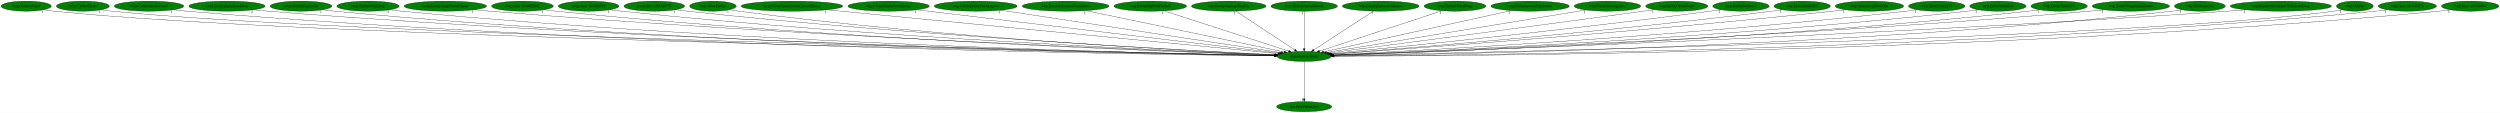
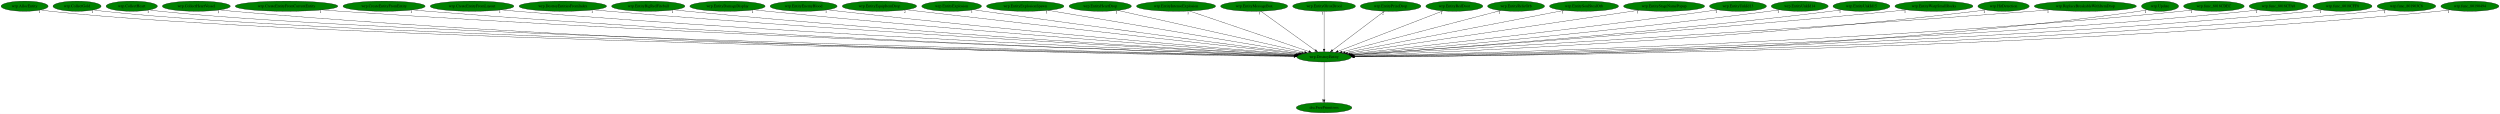
- <svg xmlns="http://www.w3.org/2000/svg" xmlns:xlink="http://www.w3.org/1999/xlink" width="8951pt" height="404pt" viewBox="0.00 0.00 8951.38 404.00">
+ <svg xmlns="http://www.w3.org/2000/svg" xmlns:xlink="http://www.w3.org/1999/xlink" width="8867pt" height="404pt" viewBox="0.00 0.00 8866.88 404.00">
  <g id="graph0" class="graph" transform="scale(1 1) rotate(0) translate(4 400)">
-     <polygon fill="white" stroke="transparent" points="-4,4 -4,-400 8947.38,-400 8947.38,4 -4,4" />
+     <polygon fill="white" stroke="transparent" points="-4,4 -4,-400 8862.88,-400 8862.88,4 -4,4" />
    <g id="node1" class="node">
-       <ellipse fill="green" stroke="black" cx="4665.69" cy="-198" rx="96.68" ry="18" />
-       <text text-anchor="middle" x="4665.69" y="-194.3" font-family="Times,serif" font-size="14.00">wrp.DestroyEntity</text>
+       <ellipse fill="green" stroke="black" cx="4692.19" cy="-198" rx="96.68" ry="18" />
+       <text text-anchor="middle" x="4692.19" y="-194.3" font-family="Times,serif" font-size="14.00">wrp.DestroyEntity</text>
    </g>
    <g id="node2" class="node">
      <g id="a_node2">
        <a xlink:href="dra.FreePrimitives.svg" xlink:title="dra.FreePrimitives">
-           <ellipse fill="green" stroke="black" cx="4665.69" cy="-18" rx="98.58" ry="18" />
-           <text text-anchor="middle" x="4665.69" y="-14.3" font-family="Times,serif" font-size="14.00">dra.FreePrimitives</text>
+           <ellipse fill="green" stroke="black" cx="4692.19" cy="-18" rx="98.58" ry="18" />
+           <text text-anchor="middle" x="4692.19" y="-14.3" font-family="Times,serif" font-size="14.00">dra.FreePrimitives</text>
        </a>
      </g>
    </g>
    <g id="edge1" class="edge">
-       <path fill="none" stroke="black" d="M4665.69,-179.93C4665.69,-148.97 4665.69,-83.3 4665.69,-46.13" />
-       <polygon fill="black" stroke="black" points="4669.19,-46.02 4665.69,-36.02 4662.19,-46.02 4669.19,-46.02" />
-       <text text-anchor="middle" x="4660.69" y="-39.82" font-family="Times,serif" font-size="14.00">1</text>
+       <path fill="none" stroke="black" d="M4692.19,-179.93C4692.19,-148.97 4692.19,-83.3 4692.19,-46.13" />
+       <polygon fill="black" stroke="black" points="4695.69,-46.02 4692.19,-36.02 4688.69,-46.02 4695.69,-46.02" />
+       <text text-anchor="middle" x="4687.19" y="-39.82" font-family="Times,serif" font-size="14.00">1</text>
    </g>
    <g id="node3" class="node">
      <g id="a_node3">
-         <a xlink:href="rwrp.CollectGold.svg" xlink:title="rwrp.CollectGold">
-           <ellipse fill="green" stroke="black" cx="89.69" cy="-378" rx="89.88" ry="18" />
-           <text text-anchor="middle" x="89.69" y="-374.3" font-family="Times,serif" font-size="14.00">rwrp.CollectGold</text>
+         <a xlink:href="wrp.AllocEntity.svg" xlink:title="wrp.AllocEntity">
+           <ellipse fill="green" stroke="black" cx="83.19" cy="-378" rx="83.39" ry="18" />
+           <text text-anchor="middle" x="83.19" y="-374.3" font-family="Times,serif" font-size="14.00">wrp.AllocEntity</text>
        </a>
      </g>
    </g>
    <g id="edge2" class="edge">
-       <path fill="none" stroke="black" d="M151.83,-365.02C164.01,-363.04 176.72,-361.24 188.69,-360 1076.05,-268.28 3968,-211.66 4559.45,-200.88" />
-       <polygon fill="black" stroke="black" points="4559.74,-204.38 4569.67,-200.7 4559.61,-197.38 4559.74,-204.38" />
-       <text text-anchor="middle" x="146.83" y="-353.82" font-family="Times,serif" font-size="14.00">1</text>
+       <path fill="none" stroke="black" d="M140.91,-364.99C152.23,-363.02 164.05,-361.22 175.19,-360 1070.36,-261.88 3991.31,-210.28 4585.95,-200.66" />
+       <polygon fill="black" stroke="black" points="4586.28,-204.16 4596.23,-200.5 4586.17,-197.16 4586.28,-204.16" />
+       <text text-anchor="middle" x="135.91" y="-353.79" font-family="Times,serif" font-size="14.00">1</text>
    </g>
    <g id="node4" class="node">
      <g id="a_node4">
-         <a xlink:href="rwrp.CollectHeart.svg" xlink:title="rwrp.CollectHeart">
-           <ellipse fill="green" stroke="black" cx="292.69" cy="-378" rx="94.78" ry="18" />
-           <text text-anchor="middle" x="292.69" y="-374.3" font-family="Times,serif" font-size="14.00">rwrp.CollectHeart</text>
+         <a xlink:href="wrp.CollectGold.svg" xlink:title="wrp.CollectGold">
+           <ellipse fill="green" stroke="black" cx="269.19" cy="-378" rx="85.29" ry="18" />
+           <text text-anchor="middle" x="269.19" y="-374.3" font-family="Times,serif" font-size="14.00">wrp.CollectGold</text>
        </a>
      </g>
    </g>
    <g id="edge3" class="edge">
-       <path fill="none" stroke="black" d="M358.55,-364.97C371.17,-363.02 384.31,-361.24 396.69,-360 1240.87,-275.42 3985.71,-213.43 4559.81,-201.2" />
-       <polygon fill="black" stroke="black" points="4560.22,-204.7 4570.15,-200.98 4560.07,-197.7 4560.22,-204.7" />
-       <text text-anchor="middle" x="353.55" y="-353.77" font-family="Times,serif" font-size="14.00">1</text>
+       <path fill="none" stroke="black" d="M328.18,-365.01C339.74,-363.04 351.82,-361.23 363.19,-360 1219.17,-267.15 4006.88,-211.6 4586.18,-200.9" />
+       <polygon fill="black" stroke="black" points="4586.25,-204.4 4596.19,-200.72 4586.13,-197.4 4586.25,-204.4" />
+       <text text-anchor="middle" x="323.18" y="-353.81" font-family="Times,serif" font-size="14.00">1</text>
    </g>
    <g id="node5" class="node">
      <g id="a_node5">
-         <a xlink:href="rwrp.CollectHeartVessel.svg" xlink:title="rwrp.CollectHeartVessel">
-           <ellipse fill="green" stroke="black" cx="529.69" cy="-378" rx="124.28" ry="18" />
-           <text text-anchor="middle" x="529.69" y="-374.3" font-family="Times,serif" font-size="14.00">rwrp.CollectHeartVessel</text>
+         <a xlink:href="wrp.CollectHeart.svg" xlink:title="wrp.CollectHeart">
+           <ellipse fill="green" stroke="black" cx="463.19" cy="-378" rx="90.98" ry="18" />
+           <text text-anchor="middle" x="463.19" y="-374.3" font-family="Times,serif" font-size="14.00">wrp.CollectHeart</text>
        </a>
      </g>
    </g>
    <g id="edge4" class="edge">
-       <path fill="none" stroke="black" d="M615.72,-364.98C631.64,-363.07 648.15,-361.3 663.69,-360 2207.54,-231.26 4095.32,-204.66 4559.08,-199.93" />
-       <polygon fill="black" stroke="black" points="4559.15,-203.42 4569.12,-199.82 4559.08,-196.43 4559.15,-203.42" />
-       <text text-anchor="middle" x="610.72" y="-353.78" font-family="Times,serif" font-size="14.00">1</text>
+       <path fill="none" stroke="black" d="M526.24,-365.01C538.46,-363.05 551.19,-361.25 563.19,-360 1377.86,-275.23 4024.36,-213.59 4586.59,-201.26" />
+       <polygon fill="black" stroke="black" points="4586.79,-204.76 4596.71,-201.04 4586.64,-197.76 4586.79,-204.76" />
+       <text text-anchor="middle" x="521.24" y="-353.81" font-family="Times,serif" font-size="14.00">1</text>
    </g>
    <g id="node6" class="node">
      <g id="a_node6">
-         <a xlink:href="rwrp.EntityEquipItemDrop.svg" xlink:title="rwrp.EntityEquipItemDrop">
-           <ellipse fill="green" stroke="black" cx="808.69" cy="-378" rx="136.48" ry="18" />
-           <text text-anchor="middle" x="808.69" y="-374.3" font-family="Times,serif" font-size="14.00">rwrp.EntityEquipItemDrop</text>
+         <a xlink:href="wrp.CollectHeartVessel.svg" xlink:title="wrp.CollectHeartVessel">
+           <ellipse fill="green" stroke="black" cx="692.19" cy="-378" rx="120.48" ry="18" />
+           <text text-anchor="middle" x="692.19" y="-374.3" font-family="Times,serif" font-size="14.00">wrp.CollectHeartVessel</text>
        </a>
      </g>
    </g>
    <g id="edge5" class="edge">
-       <path fill="none" stroke="black" d="M903.23,-364.98C920.34,-363.09 938.03,-361.33 954.69,-360 2379,-246.33 4117.7,-208.82 4559.65,-200.79" />
-       <polygon fill="black" stroke="black" points="4559.91,-204.28 4569.85,-200.6 4559.79,-197.28 4559.91,-204.28" />
-       <text text-anchor="middle" x="898.23" y="-353.78" font-family="Times,serif" font-size="14.00">2</text>
+       <path fill="none" stroke="black" d="M775.34,-364.93C790.57,-363.04 806.34,-361.29 821.19,-360 2310.08,-231.19 4130.36,-204.7 4585.32,-199.94" />
+       <polygon fill="black" stroke="black" points="4585.53,-203.44 4595.49,-199.84 4585.46,-196.44 4585.53,-203.44" />
+       <text text-anchor="middle" x="770.34" y="-353.73" font-family="Times,serif" font-size="14.00">1</text>
    </g>
    <g id="node7" class="node">
      <g id="a_node7">
-         <a xlink:href="rwrp.EntityExplosion.svg" xlink:title="rwrp.EntityExplosion">
-           <ellipse fill="green" stroke="black" cx="1073.69" cy="-378" rx="110.48" ry="18" />
-           <text text-anchor="middle" x="1073.69" y="-374.3" font-family="Times,serif" font-size="14.00">rwrp.EntityExplosion</text>
+         <a xlink:href="wrp.CreateEntityFromCurrentEntity.svg" xlink:title="wrp.CreateEntityFromCurrentEntity">
+           <ellipse fill="green" stroke="black" cx="1012.19" cy="-378" rx="181.97" ry="18" />
+           <text text-anchor="middle" x="1012.19" y="-374.3" font-family="Times,serif" font-size="14.00">wrp.CreateEntityFromCurrentEntity</text>
        </a>
      </g>
    </g>
    <g id="edge6" class="edge">
-       <path fill="none" stroke="black" d="M1150.06,-364.99C1164.21,-363.08 1178.88,-361.3 1192.69,-360 2516.75,-235.02 4134.34,-205.91 4559.35,-200.23" />
-       <polygon fill="black" stroke="black" points="4559.52,-203.73 4569.47,-200.09 4559.42,-196.73 4559.52,-203.73" />
-       <text text-anchor="middle" x="1145.06" y="-353.79" font-family="Times,serif" font-size="14.00">1</text>
+       <path fill="none" stroke="black" d="M1138.25,-365.01C1159.9,-363.17 1182.18,-361.42 1203.19,-360 2538.09,-269.84 4163.76,-215.49 4587.32,-202.2" />
+       <polygon fill="black" stroke="black" points="4587.52,-205.7 4597.4,-201.89 4587.3,-198.7 4587.52,-205.7" />
+       <text text-anchor="middle" x="1133.25" y="-353.81" font-family="Times,serif" font-size="14.00">1</text>
    </g>
    <g id="node8" class="node">
      <g id="a_node8">
-         <a xlink:href="rwrp.EntityPrizeDrop.svg" xlink:title="rwrp.EntityPrizeDrop">
-           <ellipse fill="green" stroke="black" cx="1313.69" cy="-378" rx="111.58" ry="18" />
-           <text text-anchor="middle" x="1313.69" y="-374.3" font-family="Times,serif" font-size="14.00">rwrp.EntityPrizeDrop</text>
+         <a xlink:href="wrp.CreateEntityFromEntity.svg" xlink:title="wrp.CreateEntityFromEntity">
+           <ellipse fill="green" stroke="black" cx="1358.19" cy="-378" rx="145.67" ry="18" />
+           <text text-anchor="middle" x="1358.19" y="-374.3" font-family="Times,serif" font-size="14.00">wrp.CreateEntityFromEntity</text>
        </a>
      </g>
    </g>
    <g id="edge7" class="edge">
-       <path fill="none" stroke="black" d="M1391.03,-364.99C1405.2,-363.09 1419.87,-361.32 1433.69,-360 2658.4,-242.99 4152.83,-208.35 4559.35,-200.79" />
-       <polygon fill="black" stroke="black" points="4559.68,-204.28 4569.62,-200.6 4559.56,-197.28 4559.68,-204.28" />
-       <text text-anchor="middle" x="1386.03" y="-353.79" font-family="Times,serif" font-size="14.00">2</text>
+       <path fill="none" stroke="black" d="M1459.41,-365.03C1477.31,-363.16 1495.79,-361.39 1513.19,-360 2719.15,-263.41 4187.39,-214.28 4587.36,-202.07" />
+       <polygon fill="black" stroke="black" points="4587.57,-205.57 4597.46,-201.77 4587.36,-198.57 4587.57,-205.57" />
+       <text text-anchor="middle" x="1454.41" y="-353.83" font-family="Times,serif" font-size="14.00">1</text>
    </g>
    <g id="node9" class="node">
      <g id="a_node9">
-         <a xlink:href="rwrp.EntityStageNamePopup.svg" xlink:title="rwrp.EntityStageNamePopup">
-           <ellipse fill="green" stroke="black" cx="1590.69" cy="-378" rx="147.57" ry="18" />
-           <text text-anchor="middle" x="1590.69" y="-374.3" font-family="Times,serif" font-size="14.00">rwrp.EntityStageNamePopup</text>
+         <a xlink:href="wrp.CreateEntityFromLayout.svg" xlink:title="wrp.CreateEntityFromLayout">
+           <ellipse fill="green" stroke="black" cx="1670.19" cy="-378" rx="148.37" ry="18" />
+           <text text-anchor="middle" x="1670.19" y="-374.3" font-family="Times,serif" font-size="14.00">wrp.CreateEntityFromLayout</text>
        </a>
      </g>
    </g>
    <g id="edge8" class="edge">
-       <path fill="none" stroke="black" d="M1693.65,-365.07C1711.65,-363.2 1730.2,-361.43 1747.69,-360 2847.02,-270.22 4183.52,-216.82 4561.62,-202.75" />
-       <polygon fill="black" stroke="black" points="4561.86,-206.25 4571.72,-202.38 4561.6,-199.25 4561.86,-206.25" />
-       <text text-anchor="middle" x="1688.65" y="-353.87" font-family="Times,serif" font-size="14.00">1</text>
+       <path fill="none" stroke="black" d="M1773.81,-365.09C1791.92,-363.22 1810.59,-361.44 1828.19,-360 2905.42,-271.83 4214.57,-217.44 4588.18,-202.93" />
+       <polygon fill="black" stroke="black" points="4588.58,-206.41 4598.43,-202.53 4588.31,-199.42 4588.58,-206.41" />
+       <text text-anchor="middle" x="1768.81" y="-353.89" font-family="Times,serif" font-size="14.00">1</text>
    </g>
    <g id="node10" class="node">
      <g id="a_node10">
-         <a xlink:href="rwrp.func_8018ED6C.svg" xlink:title="rwrp.func_8018ED6C">
-           <ellipse fill="green" stroke="black" cx="1866.69" cy="-378" rx="110.48" ry="18" />
-           <text text-anchor="middle" x="1866.69" y="-374.3" font-family="Times,serif" font-size="14.00">rwrp.func_8018ED6C</text>
+         <a xlink:href="wrp.DestroyEntitiesFromIndex.svg" xlink:title="wrp.DestroyEntitiesFromIndex">
+           <ellipse fill="green" stroke="black" cx="1992.19" cy="-378" rx="155.17" ry="18" />
+           <text text-anchor="middle" x="1992.19" y="-374.3" font-family="Times,serif" font-size="14.00">wrp.DestroyEntitiesFromIndex</text>
        </a>
      </g>
    </g>
    <g id="edge9" class="edge">
-       <path fill="none" stroke="black" d="M1943.72,-365.06C1957.66,-363.16 1972.09,-361.38 1985.69,-360 2985.3,-258.75 4201.6,-213.86 4560.99,-202.2" />
-       <polygon fill="black" stroke="black" points="4561.23,-205.7 4571.12,-201.88 4561.01,-198.7 4561.23,-205.7" />
-       <text text-anchor="middle" x="1938.72" y="-353.86" font-family="Times,serif" font-size="14.00">1</text>
+       <path fill="none" stroke="black" d="M2101.08,-365.1C2119.47,-363.26 2138.36,-361.49 2156.19,-360 3100.65,-281.1 4245.86,-221.24 4589.79,-204.03" />
+       <polygon fill="black" stroke="black" points="4590.16,-207.52 4599.98,-203.52 4589.82,-200.53 4590.16,-207.52" />
+       <text text-anchor="middle" x="2096.08" y="-353.9" font-family="Times,serif" font-size="14.00">1</text>
    </g>
    <g id="node11" class="node">
      <g id="a_node11">
-         <a xlink:href="rwrp.func_8018EF28.svg" xlink:title="rwrp.func_8018EF28">
-           <ellipse fill="green" stroke="black" cx="2103.69" cy="-378" rx="108.58" ry="18" />
-           <text text-anchor="middle" x="2103.69" y="-374.3" font-family="Times,serif" font-size="14.00">rwrp.func_8018EF28</text>
+         <a xlink:href="wrp.EntityBigRedFireball.svg" xlink:title="wrp.EntityBigRedFireball">
+           <ellipse fill="green" stroke="black" cx="2295.19" cy="-378" rx="129.98" ry="18" />
+           <text text-anchor="middle" x="2295.19" y="-374.3" font-family="Times,serif" font-size="14.00">wrp.EntityBigRedFireball</text>
        </a>
      </g>
    </g>
    <g id="edge10" class="edge">
-       <path fill="none" stroke="black" d="M2179.74,-365.07C2193.35,-363.18 2207.42,-361.4 2220.69,-360 3125.08,-264.67 4224,-216.28 4561.9,-202.91" />
-       <polygon fill="black" stroke="black" points="4562.06,-206.41 4571.91,-202.52 4561.78,-199.42 4562.06,-206.41" />
-       <text text-anchor="middle" x="2174.74" y="-353.87" font-family="Times,serif" font-size="14.00">1</text>
+       <path fill="none" stroke="black" d="M2386.71,-365.14C2402.53,-363.28 2418.83,-361.49 2434.19,-360 3264.99,-279.63 4271.4,-221.8 4590.23,-204.43" />
+       <polygon fill="black" stroke="black" points="4590.58,-207.92 4600.37,-203.88 4590.2,-200.93 4590.58,-207.92" />
+       <text text-anchor="middle" x="2381.71" y="-353.94" font-family="Times,serif" font-size="14.00">1</text>
    </g>
    <g id="node12" class="node">
      <g id="a_node12">
-         <a xlink:href="rwrp.func_8018EF78.svg" xlink:title="rwrp.func_8018EF78">
-           <ellipse fill="green" stroke="black" cx="2338.69" cy="-378" rx="108.58" ry="18" />
-           <text text-anchor="middle" x="2338.69" y="-374.3" font-family="Times,serif" font-size="14.00">rwrp.func_8018EF78</text>
+         <a xlink:href="wrp.EntityDamageDisplay.svg" xlink:title="wrp.EntityDamageDisplay">
+           <ellipse fill="green" stroke="black" cx="2576.19" cy="-378" rx="133.48" ry="18" />
+           <text text-anchor="middle" x="2576.19" y="-374.3" font-family="Times,serif" font-size="14.00">wrp.EntityDamageDisplay</text>
        </a>
      </g>
    </g>
    <g id="edge11" class="edge">
-       <path fill="none" stroke="black" d="M2415.08,-365.19C2428.91,-363.29 2443.21,-361.46 2456.69,-360 3266.23,-272.29 4248,-219.52 4563.12,-203.9" />
-       <polygon fill="black" stroke="black" points="4563.34,-207.4 4573.15,-203.41 4562.99,-200.41 4563.34,-207.4" />
-       <text text-anchor="middle" x="2410.08" y="-353.99" font-family="Times,serif" font-size="14.00">1</text>
+       <path fill="none" stroke="black" d="M2670.47,-365.21C2686.39,-363.36 2702.75,-361.55 2718.19,-360 3436.25,-287.76 4303.77,-225.75 4593.01,-205.76" />
+       <polygon fill="black" stroke="black" points="4593.32,-209.25 4603.06,-205.06 4592.84,-202.26 4593.32,-209.25" />
+       <text text-anchor="middle" x="2665.47" y="-354.01" font-family="Times,serif" font-size="14.00">1</text>
    </g>
    <g id="node13" class="node">
      <g id="a_node13">
-         <a xlink:href="wrp.AllocEntity.svg" xlink:title="wrp.AllocEntity">
-           <ellipse fill="green" stroke="black" cx="2548.69" cy="-378" rx="83.39" ry="18" />
-           <text text-anchor="middle" x="2548.69" y="-374.3" font-family="Times,serif" font-size="14.00">wrp.AllocEntity</text>
+         <a xlink:href="wrp.EntityEnemyBlood.svg" xlink:title="wrp.EntityEnemyBlood">
+           <ellipse fill="green" stroke="black" cx="2846.19" cy="-378" rx="118.88" ry="18" />
+           <text text-anchor="middle" x="2846.19" y="-374.3" font-family="Times,serif" font-size="14.00">wrp.EntityEnemyBlood</text>
        </a>
      </g>
    </g>
    <g id="edge12" class="edge">
-       <path fill="none" stroke="black" d="M2607.44,-365.21C2618.46,-363.26 2629.9,-361.42 2640.69,-360 3373.26,-263.46 4263.1,-217.1 4562.1,-203.45" />
-       <polygon fill="black" stroke="black" points="4562.66,-206.93 4572.49,-202.98 4562.34,-199.93 4562.66,-206.93" />
-       <text text-anchor="middle" x="2602.44" y="-354.01" font-family="Times,serif" font-size="14.00">1</text>
+       <path fill="none" stroke="black" d="M2930.82,-365.29C2945.28,-363.43 2960.16,-361.59 2974.19,-360 3589.95,-290.28 4332.35,-228.11 4594.66,-206.81" />
+       <polygon fill="black" stroke="black" points="4595.23,-210.28 4604.91,-205.98 4594.66,-203.3 4595.23,-210.28" />
+       <text text-anchor="middle" x="2925.82" y="-354.09" font-family="Times,serif" font-size="14.00">1</text>
    </g>
    <g id="node14" class="node">
      <g id="a_node14">
-         <a xlink:href="wrp.CreateEntityFromCurrentEntity.svg" xlink:title="wrp.CreateEntityFromCurrentEntity">
-           <ellipse fill="green" stroke="black" cx="2831.69" cy="-378" rx="181.97" ry="18" />
-           <text text-anchor="middle" x="2831.69" y="-374.3" font-family="Times,serif" font-size="14.00">wrp.CreateEntityFromCurrentEntity</text>
+         <a xlink:href="wrp.EntityEquipItemDrop.svg" xlink:title="wrp.EntityEquipItemDrop">
+           <ellipse fill="green" stroke="black" cx="3115.19" cy="-378" rx="131.88" ry="18" />
+           <text text-anchor="middle" x="3115.19" y="-374.3" font-family="Times,serif" font-size="14.00">wrp.EntityEquipItemDrop</text>
        </a>
      </g>
    </g>
    <g id="edge13" class="edge">
-       <path fill="none" stroke="black" d="M2956.67,-364.87C3302.57,-331.3 4267.09,-237.69 4572.03,-208.09" />
-       <polygon fill="black" stroke="black" points="4572.54,-211.56 4582.16,-207.11 4571.87,-204.59 4572.54,-211.56" />
-       <text text-anchor="middle" x="2951.67" y="-353.67" font-family="Times,serif" font-size="14.00">1</text>
+       <path fill="none" stroke="black" d="M3209.99,-365.46C3225.43,-363.61 3241.25,-361.74 3256.19,-360 3763.89,-300.93 4373.05,-233.91 4600.58,-209" />
+       <polygon fill="black" stroke="black" points="4601.24,-212.45 4610.8,-207.89 4600.48,-205.49 4601.24,-212.45" />
+       <text text-anchor="middle" x="3204.99" y="-354.26" font-family="Times,serif" font-size="14.00">2</text>
    </g>
    <g id="node15" class="node">
      <g id="a_node15">
-         <a xlink:href="wrp.CreateEntityFromEntity.svg" xlink:title="wrp.CreateEntityFromEntity">
-           <ellipse fill="green" stroke="black" cx="3177.69" cy="-378" rx="145.67" ry="18" />
-           <text text-anchor="middle" x="3177.69" y="-374.3" font-family="Times,serif" font-size="14.00">wrp.CreateEntityFromEntity</text>
+         <a xlink:href="wrp.EntityExplosion.svg" xlink:title="wrp.EntityExplosion">
+           <ellipse fill="green" stroke="black" cx="3371.19" cy="-378" rx="105.88" ry="18" />
+           <text text-anchor="middle" x="3371.19" y="-374.3" font-family="Times,serif" font-size="14.00">wrp.EntityExplosion</text>
        </a>
      </g>
    </g>
    <g id="edge14" class="edge">
-       <path fill="none" stroke="black" d="M3278.22,-364.97C3553.32,-332.07 4315.36,-240.91 4576.52,-209.67" />
-       <polygon fill="black" stroke="black" points="4577.2,-213.11 4586.72,-208.45 4576.37,-206.16 4577.2,-213.11" />
-       <text text-anchor="middle" x="3273.22" y="-353.77" font-family="Times,serif" font-size="14.00">1</text>
+       <path fill="none" stroke="black" d="M3447.88,-365.51C3460.67,-363.64 3473.8,-361.74 3486.19,-360 3904.84,-301.11 4406.03,-235.9 4604.8,-210.24" />
+       <polygon fill="black" stroke="black" points="4605.42,-213.69 4614.89,-208.94 4604.53,-206.75 4605.42,-213.69" />
+       <text text-anchor="middle" x="3442.88" y="-354.31" font-family="Times,serif" font-size="14.00">1</text>
    </g>
    <g id="node16" class="node">
      <g id="a_node16">
-         <a xlink:href="wrp.CreateEntityFromLayout.svg" xlink:title="wrp.CreateEntityFromLayout">
-           <ellipse fill="green" stroke="black" cx="3489.69" cy="-378" rx="148.37" ry="18" />
-           <text text-anchor="middle" x="3489.69" y="-374.3" font-family="Times,serif" font-size="14.00">wrp.CreateEntityFromLayout</text>
+         <a xlink:href="wrp.EntityExplosionSpawn.svg" xlink:title="wrp.EntityExplosionSpawn">
+           <ellipse fill="green" stroke="black" cx="3632.19" cy="-378" rx="137.28" ry="18" />
+           <text text-anchor="middle" x="3632.19" y="-374.3" font-family="Times,serif" font-size="14.00">wrp.EntityExplosionSpawn</text>
        </a>
      </g>
    </g>
    <g id="edge15" class="edge">
-       <path fill="none" stroke="black" d="M3578.57,-363.55C3799.13,-330.16 4369.19,-243.88 4583.03,-211.51" />
-       <polygon fill="black" stroke="black" points="4583.58,-214.97 4592.94,-210.01 4582.53,-208.05 4583.58,-214.97" />
-       <text text-anchor="middle" x="3573.57" y="-352.35" font-family="Times,serif" font-size="14.00">1</text>
+       <path fill="none" stroke="black" d="M3713.17,-363.4C3910.94,-330.19 4416.67,-245.27 4612.79,-212.33" />
+       <polygon fill="black" stroke="black" points="4613.46,-215.77 4622.74,-210.66 4612.3,-208.87 4613.46,-215.77" />
+       <text text-anchor="middle" x="3708.17" y="-352.2" font-family="Times,serif" font-size="14.00">1</text>
    </g>
    <g id="node17" class="node">
      <g id="a_node17">
-         <a xlink:href="wrp.DestroyEntitiesFromIndex.svg" xlink:title="wrp.DestroyEntitiesFromIndex">
-           <ellipse fill="green" stroke="black" cx="3811.69" cy="-378" rx="155.17" ry="18" />
-           <text text-anchor="middle" x="3811.69" y="-374.3" font-family="Times,serif" font-size="14.00">wrp.DestroyEntitiesFromIndex</text>
+         <a xlink:href="wrp.EntityHeartDrop.svg" xlink:title="wrp.EntityHeartDrop">
+           <ellipse fill="green" stroke="black" cx="3898.19" cy="-378" rx="110.48" ry="18" />
+           <text text-anchor="middle" x="3898.19" y="-374.3" font-family="Times,serif" font-size="14.00">wrp.EntityHeartDrop</text>
        </a>
      </g>
    </g>
    <g id="edge16" class="edge">
-       <path fill="none" stroke="black" d="M3883.77,-361.98C4044.96,-328.38 4433.05,-247.49 4593.94,-213.96" />
-       <polygon fill="black" stroke="black" points="4594.67,-217.38 4603.74,-211.91 4593.24,-210.53 4594.67,-217.38" />
-       <text text-anchor="middle" x="3878.77" y="-350.78" font-family="Times,serif" font-size="14.00">1</text>
+       <path fill="none" stroke="black" d="M3960.5,-363.03C4106.48,-330.31 4469.84,-248.85 4622.69,-214.58" />
+       <polygon fill="black" stroke="black" points="4623.9,-217.9 4632.89,-212.29 4622.37,-211.07 4623.9,-217.9" />
+       <text text-anchor="middle" x="3955.5" y="-351.83" font-family="Times,serif" font-size="14.00">1</text>
    </g>
    <g id="node18" class="node">
      <g id="a_node18">
-         <a xlink:href="wrp.EntityBigRedFireball.svg" xlink:title="wrp.EntityBigRedFireball">
-           <ellipse fill="green" stroke="black" cx="4114.69" cy="-378" rx="129.98" ry="18" />
-           <text text-anchor="middle" x="4114.69" y="-374.3" font-family="Times,serif" font-size="14.00">wrp.EntityBigRedFireball</text>
+         <a xlink:href="wrp.EntityIntenseExplosion.svg" xlink:title="wrp.EntityIntenseExplosion">
+           <ellipse fill="green" stroke="black" cx="4167.19" cy="-378" rx="140.28" ry="18" />
+           <text text-anchor="middle" x="4167.19" y="-374.3" font-family="Times,serif" font-size="14.00">wrp.EntityIntenseExplosion</text>
        </a>
      </g>
    </g>
    <g id="edge17" class="edge">
-       <path fill="none" stroke="black" d="M4163.59,-361.2C4265.88,-328.16 4501.89,-251.92 4609.9,-217.02" />
-       <polygon fill="black" stroke="black" points="4611.19,-220.28 4619.63,-213.88 4609.04,-213.62 4611.19,-220.28" />
-       <text text-anchor="middle" x="4158.59" y="-350" font-family="Times,serif" font-size="14.00">1</text>
+       <path fill="none" stroke="black" d="M4214.71,-360.89C4312.4,-327.77 4535.22,-252.22 4638.19,-217.31" />
+       <polygon fill="black" stroke="black" points="4639.42,-220.59 4647.77,-214.06 4637.18,-213.96 4639.42,-220.59" />
+       <text text-anchor="middle" x="4209.71" y="-349.69" font-family="Times,serif" font-size="14.00">1</text>
    </g>
    <g id="node19" class="node">
      <g id="a_node19">
-         <a xlink:href="wrp.EntityDamageDisplay.svg" xlink:title="wrp.EntityDamageDisplay">
-           <ellipse fill="green" stroke="black" cx="4395.69" cy="-378" rx="133.48" ry="18" />
-           <text text-anchor="middle" x="4395.69" y="-374.3" font-family="Times,serif" font-size="14.00">wrp.EntityDamageDisplay</text>
+         <a xlink:href="wrp.EntityMessageBox.svg" xlink:title="wrp.EntityMessageBox">
+           <ellipse fill="green" stroke="black" cx="4444.19" cy="-378" rx="118.88" ry="18" />
+           <text text-anchor="middle" x="4444.19" y="-374.3" font-family="Times,serif" font-size="14.00">wrp.EntityMessageBox</text>
        </a>
      </g>
    </g>
    <g id="edge18" class="edge">
-       <path fill="none" stroke="black" d="M4421.09,-360.25C4469.96,-328.04 4577.08,-257.42 4631.9,-221.27" />
-       <polygon fill="black" stroke="black" points="4634.13,-224 4640.56,-215.57 4630.28,-218.15 4634.13,-224" />
-       <text text-anchor="middle" x="4416.09" y="-349.05" font-family="Times,serif" font-size="14.00">1</text>
+       <path fill="none" stroke="black" d="M4467.52,-360.25C4512.32,-328.1 4610.4,-257.71 4660.85,-221.5" />
+       <polygon fill="black" stroke="black" points="4663.02,-224.25 4669.1,-215.57 4658.94,-218.56 4663.02,-224.25" />
+       <text text-anchor="middle" x="4462.52" y="-349.05" font-family="Times,serif" font-size="14.00">1</text>
    </g>
    <g id="node20" class="node">
      <g id="a_node20">
-         <a xlink:href="wrp.EntityEnemyBlood.svg" xlink:title="wrp.EntityEnemyBlood">
-           <ellipse fill="green" stroke="black" cx="4665.69" cy="-378" rx="118.88" ry="18" />
-           <text text-anchor="middle" x="4665.69" y="-374.3" font-family="Times,serif" font-size="14.00">wrp.EntityEnemyBlood</text>
+         <a xlink:href="wrp.EntityOlroxDrool.svg" xlink:title="wrp.EntityOlroxDrool">
+           <ellipse fill="green" stroke="black" cx="4692.19" cy="-378" rx="111.28" ry="18" />
+           <text text-anchor="middle" x="4692.19" y="-374.3" font-family="Times,serif" font-size="14.00">wrp.EntityOlroxDrool</text>
        </a>
      </g>
    </g>
    <g id="edge19" class="edge">
-       <path fill="none" stroke="black" d="M4665.69,-359.93C4665.69,-328.97 4665.69,-263.3 4665.69,-226.13" />
-       <polygon fill="black" stroke="black" points="4669.19,-226.02 4665.69,-216.02 4662.19,-226.02 4669.19,-226.02" />
-       <text text-anchor="middle" x="4660.69" y="-348.73" font-family="Times,serif" font-size="14.00">1</text>
+       <path fill="none" stroke="black" d="M4692.19,-359.93C4692.19,-328.97 4692.19,-263.3 4692.19,-226.13" />
+       <polygon fill="black" stroke="black" points="4695.69,-226.02 4692.19,-216.02 4688.69,-226.02 4695.69,-226.02" />
+       <text text-anchor="middle" x="4687.19" y="-348.73" font-family="Times,serif" font-size="14.00">1</text>
    </g>
    <g id="node21" class="node">
      <g id="a_node21">
-         <a xlink:href="wrp.EntityExplosionSpawn.svg" xlink:title="wrp.EntityExplosionSpawn">
-           <ellipse fill="green" stroke="black" cx="4939.69" cy="-378" rx="137.28" ry="18" />
-           <text text-anchor="middle" x="4939.69" y="-374.3" font-family="Times,serif" font-size="14.00">wrp.EntityExplosionSpawn</text>
+         <a xlink:href="wrp.EntityPrizeDrop.svg" xlink:title="wrp.EntityPrizeDrop">
+           <ellipse fill="green" stroke="black" cx="4928.19" cy="-378" rx="107.48" ry="18" />
+           <text text-anchor="middle" x="4928.19" y="-374.3" font-family="Times,serif" font-size="14.00">wrp.EntityPrizeDrop</text>
        </a>
      </g>
    </g>
    <g id="edge20" class="edge">
-       <path fill="none" stroke="black" d="M4913.91,-360.25C4864.22,-327.97 4755.17,-257.13 4699.64,-221.05" />
-       <polygon fill="black" stroke="black" points="4701.49,-218.08 4691.2,-215.57 4697.68,-223.95 4701.49,-218.08" />
-       <text text-anchor="middle" x="4908.91" y="-349.05" font-family="Times,serif" font-size="14.00">1</text>
+       <path fill="none" stroke="black" d="M4905.99,-360.25C4863.45,-328.17 4770.42,-258 4722.32,-221.72" />
+       <polygon fill="black" stroke="black" points="4724.26,-218.8 4714.16,-215.57 4720.04,-224.39 4724.26,-218.8" />
+       <text text-anchor="middle" x="4900.99" y="-349.05" font-family="Times,serif" font-size="14.00">2</text>
    </g>
    <g id="node22" class="node">
      <g id="a_node22">
-         <a xlink:href="wrp.EntityHeartDrop.svg" xlink:title="wrp.EntityHeartDrop">
-           <ellipse fill="green" stroke="black" cx="5205.69" cy="-378" rx="110.48" ry="18" />
-           <text text-anchor="middle" x="5205.69" y="-374.3" font-family="Times,serif" font-size="14.00">wrp.EntityHeartDrop</text>
+         <a xlink:href="wrp.EntityRedDoor.svg" xlink:title="wrp.EntityRedDoor">
+           <ellipse fill="green" stroke="black" cx="5154.19" cy="-378" rx="100.98" ry="18" />
+           <text text-anchor="middle" x="5154.19" y="-374.3" font-family="Times,serif" font-size="14.00">wrp.EntityRedDoor</text>
        </a>
      </g>
    </g>
    <g id="edge21" class="edge">
-       <path fill="none" stroke="black" d="M5159.18,-361.67C5059.83,-328.92 4827.25,-252.26 4720.73,-217.14" />
-       <polygon fill="black" stroke="black" points="4721.73,-213.79 4711.13,-213.98 4719.53,-220.43 4721.73,-213.79" />
-       <text text-anchor="middle" x="5154.18" y="-350.47" font-family="Times,serif" font-size="14.00">1</text>
+       <path fill="none" stroke="black" d="M5113.6,-361.36C5028.85,-328.71 4833.39,-253.4 4741.55,-218.02" />
+       <polygon fill="black" stroke="black" points="4742.79,-214.74 4732.2,-214.41 4740.27,-221.28 4742.79,-214.74" />
+       <text text-anchor="middle" x="5108.6" y="-350.16" font-family="Times,serif" font-size="14.00">1</text>
    </g>
    <g id="node23" class="node">
      <g id="a_node23">
-         <a xlink:href="wrp.EntityIntenseExplosion.svg" xlink:title="wrp.EntityIntenseExplosion">
-           <ellipse fill="green" stroke="black" cx="5474.69" cy="-378" rx="140.28" ry="18" />
-           <text text-anchor="middle" x="5474.69" y="-374.3" font-family="Times,serif" font-size="14.00">wrp.EntityIntenseExplosion</text>
+         <a xlink:href="wrp.EntityRelicOrb.svg" xlink:title="wrp.EntityRelicOrb">
+           <ellipse fill="green" stroke="black" cx="5373.19" cy="-378" rx="100.98" ry="18" />
+           <text text-anchor="middle" x="5373.19" y="-374.3" font-family="Times,serif" font-size="14.00">wrp.EntityRelicOrb</text>
        </a>
      </g>
    </g>
    <g id="edge22" class="edge">
-       <path fill="none" stroke="black" d="M5407.11,-362.13C5255.4,-328.75 4889.08,-248.15 4735.4,-214.34" />
-       <polygon fill="black" stroke="black" points="4736.11,-210.91 4725.59,-212.18 4734.6,-217.75 4736.11,-210.91" />
-       <text text-anchor="middle" x="5402.11" y="-350.93" font-family="Times,serif" font-size="14.00">1</text>
+       <path fill="none" stroke="black" d="M5318.9,-362.81C5194.52,-330.3 4889.44,-250.56 4756.2,-215.73" />
+       <polygon fill="black" stroke="black" points="4756.7,-212.24 4746.14,-213.1 4754.93,-219.02 4756.7,-212.24" />
+       <text text-anchor="middle" x="5313.9" y="-351.61" font-family="Times,serif" font-size="14.00">1</text>
    </g>
    <g id="node24" class="node">
      <g id="a_node24">
-         <a xlink:href="wrp.EntityMessageBox.svg" xlink:title="wrp.EntityMessageBox">
-           <ellipse fill="green" stroke="black" cx="5751.69" cy="-378" rx="118.88" ry="18" />
-           <text text-anchor="middle" x="5751.69" y="-374.3" font-family="Times,serif" font-size="14.00">wrp.EntityMessageBox</text>
+         <a xlink:href="wrp.EntitySoulStealOrb.svg" xlink:title="wrp.EntitySoulStealOrb">
+           <ellipse fill="green" stroke="black" cx="5614.19" cy="-378" rx="122.38" ry="18" />
+           <text text-anchor="middle" x="5614.19" y="-374.3" font-family="Times,serif" font-size="14.00">wrp.EntitySoulStealOrb</text>
        </a>
      </g>
    </g>
    <g id="edge23" class="edge">
-       <path fill="none" stroke="black" d="M5674.03,-364.27C5474.83,-331.62 4947.3,-245.16 4745.63,-212.1" />
-       <polygon fill="black" stroke="black" points="4746.13,-208.64 4735.7,-210.47 4745,-215.55 4746.13,-208.64" />
-       <text text-anchor="middle" x="5669.03" y="-353.07" font-family="Times,serif" font-size="14.00">1</text>
+       <path fill="none" stroke="black" d="M5543.38,-363.33C5372.85,-330.41 4940.69,-246.97 4766.58,-213.36" />
+       <polygon fill="black" stroke="black" points="4767.22,-209.92 4756.73,-211.46 4765.89,-216.79 4767.22,-209.92" />
+       <text text-anchor="middle" x="5538.38" y="-352.13" font-family="Times,serif" font-size="14.00">1</text>
    </g>
    <g id="node25" class="node">
      <g id="a_node25">
-         <a xlink:href="wrp.EntityOlroxDrool.svg" xlink:title="wrp.EntityOlroxDrool">
-           <ellipse fill="green" stroke="black" cx="5999.69" cy="-378" rx="111.28" ry="18" />
-           <text text-anchor="middle" x="5999.69" y="-374.3" font-family="Times,serif" font-size="14.00">wrp.EntityOlroxDrool</text>
+         <a xlink:href="wrp.EntityStageNamePopup.svg" xlink:title="wrp.EntityStageNamePopup">
+           <ellipse fill="green" stroke="black" cx="5898.19" cy="-378" rx="143.77" ry="18" />
+           <text text-anchor="middle" x="5898.19" y="-374.3" font-family="Times,serif" font-size="14.00">wrp.EntityStageNamePopup</text>
        </a>
      </g>
    </g>
    <g id="edge24" class="edge">
-       <path fill="none" stroke="black" d="M5919.34,-365.52C5906.1,-363.65 5892.51,-361.76 5879.69,-360 5457.59,-302.11 4952.45,-236.2 4752.91,-210.3" />
-       <polygon fill="black" stroke="black" points="4753.14,-206.8 4742.78,-208.98 4752.24,-213.74 4753.14,-206.8" />
-       <text text-anchor="middle" x="5914.34" y="-354.32" font-family="Times,serif" font-size="14.00">1</text>
+       <path fill="none" stroke="black" d="M5809.02,-363.84C5583.86,-330.61 4994.76,-243.66 4775.76,-211.33" />
+       <polygon fill="black" stroke="black" points="4776.02,-207.84 4765.62,-209.84 4775,-214.76 4776.02,-207.84" />
+       <text text-anchor="middle" x="5804.02" y="-352.64" font-family="Times,serif" font-size="14.00">1</text>
    </g>
    <g id="node26" class="node">
      <g id="a_node26">
-         <a xlink:href="wrp.EntityRedDoor.svg" xlink:title="wrp.EntityRedDoor">
-           <ellipse fill="green" stroke="black" cx="6229.69" cy="-378" rx="100.98" ry="18" />
-           <text text-anchor="middle" x="6229.69" y="-374.3" font-family="Times,serif" font-size="14.00">wrp.EntityRedDoor</text>
+         <a xlink:href="wrp.EntityUnkId13.svg" xlink:title="wrp.EntityUnkId13">
+           <ellipse fill="green" stroke="black" cx="6160.19" cy="-378" rx="100.98" ry="18" />
+           <text text-anchor="middle" x="6160.19" y="-374.3" font-family="Times,serif" font-size="14.00">wrp.EntityUnkId13</text>
        </a>
      </g>
    </g>
    <g id="edge25" class="edge">
-       <path fill="none" stroke="black" d="M6157.57,-365.4C6144.96,-363.5 6131.95,-361.63 6119.69,-360 5607.71,-292.12 4991.66,-230.49 4759.92,-208.02" />
-       <polygon fill="black" stroke="black" points="4760.14,-204.52 4749.85,-207.04 4759.46,-211.49 4760.14,-204.52" />
-       <text text-anchor="middle" x="6152.57" y="-354.2" font-family="Times,serif" font-size="14.00">1</text>
+       <path fill="none" stroke="black" d="M6088.13,-365.38C6075.82,-363.5 6063.15,-361.64 6051.19,-360 5575.62,-294.77 5004.22,-232.22 4784.48,-208.75" />
+       <polygon fill="black" stroke="black" points="4784.6,-205.24 4774.28,-207.66 4783.85,-212.2 4784.6,-205.24" />
+       <text text-anchor="middle" x="6083.13" y="-354.18" font-family="Times,serif" font-size="14.00">1</text>
    </g>
    <g id="node27" class="node">
      <g id="a_node27">
-         <a xlink:href="wrp.EntityRelicOrb.svg" xlink:title="wrp.EntityRelicOrb">
-           <ellipse fill="green" stroke="black" cx="6448.69" cy="-378" rx="100.98" ry="18" />
-           <text text-anchor="middle" x="6448.69" y="-374.3" font-family="Times,serif" font-size="14.00">wrp.EntityRelicOrb</text>
+         <a xlink:href="wrp.EntityUnkId14.svg" xlink:title="wrp.EntityUnkId14">
+           <ellipse fill="green" stroke="black" cx="6379.19" cy="-378" rx="100.98" ry="18" />
+           <text text-anchor="middle" x="6379.19" y="-374.3" font-family="Times,serif" font-size="14.00">wrp.EntityUnkId14</text>
        </a>
      </g>
    </g>
    <g id="edge26" class="edge">
-       <path fill="none" stroke="black" d="M6377.25,-365.24C6364.75,-363.36 6351.85,-361.53 6339.69,-360 5742.61,-284.79 5021.79,-226.32 4763.57,-206.39" />
-       <polygon fill="black" stroke="black" points="4763.71,-202.89 4753.47,-205.61 4763.18,-209.87 4763.71,-202.89" />
-       <text text-anchor="middle" x="6372.25" y="-354.04" font-family="Times,serif" font-size="14.00">1</text>
+       <path fill="none" stroke="black" d="M6307.74,-365.3C6295.24,-363.41 6282.35,-361.57 6270.19,-360 5710.54,-287.86 5035.81,-228.06 4788.79,-207.06" />
+       <polygon fill="black" stroke="black" points="4789.02,-203.57 4778.76,-206.21 4788.43,-210.54 4789.02,-203.57" />
+       <text text-anchor="middle" x="6302.74" y="-354.1" font-family="Times,serif" font-size="14.00">1</text>
    </g>
    <g id="node28" class="node">
      <g id="a_node28">
-         <a xlink:href="wrp.EntitySoulStealOrb.svg" xlink:title="wrp.EntitySoulStealOrb">
-           <ellipse fill="green" stroke="black" cx="6689.69" cy="-378" rx="122.38" ry="18" />
-           <text text-anchor="middle" x="6689.69" y="-374.3" font-family="Times,serif" font-size="14.00">wrp.EntitySoulStealOrb</text>
+         <a xlink:href="wrp.EntityUnkId15.svg" xlink:title="wrp.EntityUnkId15">
+           <ellipse fill="green" stroke="black" cx="6598.19" cy="-378" rx="100.98" ry="18" />
+           <text text-anchor="middle" x="6598.19" y="-374.3" font-family="Times,serif" font-size="14.00">wrp.EntityUnkId15</text>
        </a>
      </g>
    </g>
    <g id="edge27" class="edge">
-       <path fill="none" stroke="black" d="M6603.08,-365.21C6588.29,-363.36 6573.06,-361.54 6558.69,-360 5873.95,-286.49 5046.92,-225.79 4765.2,-205.91" />
-       <polygon fill="black" stroke="black" points="4765.23,-202.4 4755.01,-205.19 4764.74,-209.38 4765.23,-202.4" />
-       <text text-anchor="middle" x="6598.08" y="-354.01" font-family="Times,serif" font-size="14.00">1</text>
+       <path fill="none" stroke="black" d="M6527.05,-365.22C6514.46,-363.33 6501.45,-361.5 6489.19,-360 5844.21,-280.9 5064.47,-224.27 4791.95,-205.64" />
+       <polygon fill="black" stroke="black" points="4791.91,-202.13 4781.69,-204.94 4791.43,-209.11 4791.91,-202.13" />
+       <text text-anchor="middle" x="6522.05" y="-354.02" font-family="Times,serif" font-size="14.00">1</text>
    </g>
    <g id="node29" class="node">
      <g id="a_node29">
-         <a xlink:href="wrp.EntityUnkId13.svg" xlink:title="wrp.EntityUnkId13">
-           <ellipse fill="green" stroke="black" cx="6930.69" cy="-378" rx="100.98" ry="18" />
-           <text text-anchor="middle" x="6930.69" y="-374.3" font-family="Times,serif" font-size="14.00">wrp.EntityUnkId13</text>
+         <a xlink:href="wrp.EntityWarpSmallRocks.svg" xlink:title="wrp.EntityWarpSmallRocks">
+           <ellipse fill="green" stroke="black" cx="6855.19" cy="-378" rx="138.38" ry="18" />
+           <text text-anchor="middle" x="6855.19" y="-374.3" font-family="Times,serif" font-size="14.00">wrp.EntityWarpSmallRocks</text>
        </a>
      </g>
    </g>
    <g id="edge28" class="edge">
-       <path fill="none" stroke="black" d="M6859.8,-365.2C6846.81,-363.28 6833.36,-361.45 6820.69,-360 6033.83,-269.95 5079.3,-218.93 4768.69,-203.81" />
-       <polygon fill="black" stroke="black" points="4768.51,-200.3 4758.35,-203.31 4768.17,-207.29 4768.51,-200.3" />
-       <text text-anchor="middle" x="6854.8" y="-354" font-family="Times,serif" font-size="14.00">1</text>
+       <path fill="none" stroke="black" d="M6757.59,-365.22C6741.11,-363.37 6724.17,-361.56 6708.19,-360 5973.45,-288.2 5085.71,-225.74 4791.91,-205.71" />
+       <polygon fill="black" stroke="black" points="4791.93,-202.2 4781.71,-205.01 4791.45,-209.18 4791.93,-202.2" />
+       <text text-anchor="middle" x="6752.59" y="-354.02" font-family="Times,serif" font-size="14.00">1</text>
    </g>
    <g id="node30" class="node">
      <g id="a_node30">
-         <a xlink:href="wrp.EntityUnkId14.svg" xlink:title="wrp.EntityUnkId14">
-           <ellipse fill="green" stroke="black" cx="7149.69" cy="-378" rx="100.98" ry="18" />
-           <text text-anchor="middle" x="7149.69" y="-374.3" font-family="Times,serif" font-size="14.00">wrp.EntityUnkId14</text>
+         <a xlink:href="wrp.HitDetection.svg" xlink:title="wrp.HitDetection">
+           <ellipse fill="green" stroke="black" cx="7102.19" cy="-378" rx="90.98" ry="18" />
+           <text text-anchor="middle" x="7102.19" y="-374.3" font-family="Times,serif" font-size="14.00">wrp.HitDetection</text>
        </a>
      </g>
    </g>
    <g id="edge29" class="edge">
-       <path fill="none" stroke="black" d="M7079.16,-365.08C7066.38,-363.18 7053.16,-361.39 7040.69,-360 6165.43,-262.27 5101.6,-215.68 4769.67,-202.81" />
-       <polygon fill="black" stroke="black" points="4769.71,-199.31 4759.59,-202.42 4769.44,-206.31 4769.71,-199.31" />
-       <text text-anchor="middle" x="7074.16" y="-353.88" font-family="Times,serif" font-size="14.00">1</text>
+       <path fill="none" stroke="black" d="M7038.31,-365.17C7026.34,-363.23 7013.91,-361.4 7002.19,-360 6154.67,-258.68 5124.02,-214.68 4796.98,-202.61" />
+       <polygon fill="black" stroke="black" points="4796.69,-199.1 4786.57,-202.23 4796.44,-206.1 4796.69,-199.1" />
+       <text text-anchor="middle" x="7033.31" y="-353.97" font-family="Times,serif" font-size="14.00">1</text>
    </g>
    <g id="node31" class="node">
      <g id="a_node31">
-         <a xlink:href="wrp.EntityUnkId15.svg" xlink:title="wrp.EntityUnkId15">
-           <ellipse fill="green" stroke="black" cx="7368.69" cy="-378" rx="100.98" ry="18" />
-           <text text-anchor="middle" x="7368.69" y="-374.3" font-family="Times,serif" font-size="14.00">wrp.EntityUnkId15</text>
+         <a xlink:href="wrp.ReplaceBreakableWithItemDrop.svg" xlink:title="wrp.ReplaceBreakableWithItemDrop">
+           <ellipse fill="green" stroke="black" cx="7392.19" cy="-378" rx="181.17" ry="18" />
+           <text text-anchor="middle" x="7392.19" y="-374.3" font-family="Times,serif" font-size="14.00">wrp.ReplaceBreakableWithItemDrop</text>
        </a>
      </g>
    </g>
    <g id="edge30" class="edge">
-       <path fill="none" stroke="black" d="M7298.46,-365.07C7285.59,-363.16 7272.26,-361.37 7259.69,-360 6296.08,-255.18 5123.11,-212.91 4770.67,-202.02" />
-       <polygon fill="black" stroke="black" points="4770.58,-198.52 4760.48,-201.71 4770.37,-205.51 4770.58,-198.52" />
-       <text text-anchor="middle" x="7293.46" y="-353.87" font-family="Times,serif" font-size="14.00">1</text>
+       <path fill="none" stroke="black" d="M7264.73,-365.15C7243.84,-363.34 7222.42,-361.55 7202.19,-360 6267.15,-288.19 5134.43,-223.56 4793.8,-204.6" />
+       <polygon fill="black" stroke="black" points="4793.89,-201.1 4783.71,-204.04 4793.5,-208.09 4793.89,-201.1" />
+       <text text-anchor="middle" x="7259.73" y="-353.95" font-family="Times,serif" font-size="14.00">1</text>
    </g>
    <g id="node32" class="node">
      <g id="a_node32">
-         <a xlink:href="wrp.EntityWarpSmallRocks.svg" xlink:title="wrp.EntityWarpSmallRocks">
-           <ellipse fill="green" stroke="black" cx="7625.69" cy="-378" rx="138.38" ry="18" />
-           <text text-anchor="middle" x="7625.69" y="-374.3" font-family="Times,serif" font-size="14.00">wrp.EntityWarpSmallRocks</text>
+         <a xlink:href="wrp.Update.svg" xlink:title="wrp.Update">
+           <ellipse fill="green" stroke="black" cx="7657.19" cy="-378" rx="65.79" ry="18" />
+           <text text-anchor="middle" x="7657.19" y="-374.3" font-family="Times,serif" font-size="14.00">wrp.Update</text>
        </a>
      </g>
    </g>
    <g id="edge31" class="edge">
-       <path fill="none" stroke="black" d="M7529.3,-365.04C7512.45,-363.18 7495.07,-361.41 7478.69,-360 6422.8,-268.81 5139.31,-216.65 4769.76,-202.78" />
-       <polygon fill="black" stroke="black" points="4769.75,-199.27 4759.62,-202.4 4769.49,-206.27 4769.75,-199.27" />
-       <text text-anchor="middle" x="7524.3" y="-353.84" font-family="Times,serif" font-size="14.00">1</text>
+       <path fill="none" stroke="black" d="M7610.61,-365.17C7601.25,-363.16 7591.45,-361.3 7582.19,-360 6503.73,-208.82 5180.15,-198.22 4799.3,-198.53" />
+       <polygon fill="black" stroke="black" points="4799.12,-195.03 4789.12,-198.54 4799.12,-202.03 4799.12,-195.03" />
+       <text text-anchor="middle" x="7605.61" y="-353.97" font-family="Times,serif" font-size="14.00">1</text>
    </g>
    <g id="node33" class="node">
      <g id="a_node33">
-         <a xlink:href="wrp.HitDetection.svg" xlink:title="wrp.HitDetection">
-           <ellipse fill="green" stroke="black" cx="7872.69" cy="-378" rx="90.98" ry="18" />
-           <text text-anchor="middle" x="7872.69" y="-374.3" font-family="Times,serif" font-size="14.00">wrp.HitDetection</text>
+         <a xlink:href="wrp.func_8018CDEC.svg" xlink:title="wrp.func_8018CDEC">
+           <ellipse fill="green" stroke="black" cx="7848.19" cy="-378" rx="107.48" ry="18" />
+           <text text-anchor="middle" x="7848.19" y="-374.3" font-family="Times,serif" font-size="14.00">wrp.func_8018CDEC</text>
        </a>
      </g>
    </g>
    <g id="edge32" class="edge">
-       <path fill="none" stroke="black" d="M7809.1,-365.05C7797.04,-363.11 7784.51,-361.31 7772.69,-360 6601.02,-230.5 5168.97,-204.79 4772.05,-200.02" />
-       <polygon fill="black" stroke="black" points="4772.06,-196.52 4762.02,-199.9 4771.97,-203.52 4772.06,-196.52" />
-       <text text-anchor="middle" x="7804.1" y="-353.85" font-family="Times,serif" font-size="14.00">1</text>
+       <path fill="none" stroke="black" d="M7773.44,-365.01C7759.75,-363.11 7745.56,-361.33 7732.19,-360 6586.32,-245.94 5188.87,-209.41 4798.11,-201.06" />
+       <polygon fill="black" stroke="black" points="4798.03,-197.56 4787.95,-200.84 4797.88,-204.56 4798.03,-197.56" />
+       <text text-anchor="middle" x="7768.44" y="-353.81" font-family="Times,serif" font-size="14.00">1</text>
    </g>
    <g id="node34" class="node">
      <g id="a_node34">
-         <a xlink:href="wrp.ReplaceBreakableWithItemDrop.svg" xlink:title="wrp.ReplaceBreakableWithItemDrop">
-           <ellipse fill="green" stroke="black" cx="8162.69" cy="-378" rx="181.17" ry="18" />
-           <text text-anchor="middle" x="8162.69" y="-374.3" font-family="Times,serif" font-size="14.00">wrp.ReplaceBreakableWithItemDrop</text>
+         <a xlink:href="wrp.func_8018CFA8.svg" xlink:title="wrp.func_8018CFA8">
+           <ellipse fill="green" stroke="black" cx="8077.19" cy="-378" rx="103.98" ry="18" />
+           <text text-anchor="middle" x="8077.19" y="-374.3" font-family="Times,serif" font-size="14.00">wrp.func_8018CFA8</text>
        </a>
      </g>
    </g>
    <g id="edge33" class="edge">
-       <path fill="none" stroke="black" d="M8036.79,-365.01C8015.41,-363.18 7993.42,-361.43 7972.69,-360 6712.7,-273 5179.43,-216.74 4770.19,-202.54" />
-       <polygon fill="black" stroke="black" points="4770.26,-199.04 4760.15,-202.19 4770.02,-206.04 4770.26,-199.04" />
-       <text text-anchor="middle" x="8031.79" y="-353.81" font-family="Times,serif" font-size="14.00">1</text>
+       <path fill="none" stroke="black" d="M8004.99,-365.04C7991.46,-363.11 7977.42,-361.32 7964.19,-360 6723.49,-236.46 5208.24,-206.44 4798.53,-200.36" />
+       <polygon fill="black" stroke="black" points="4798.53,-196.86 4788.48,-200.22 4798.43,-203.86 4798.53,-196.86" />
+       <text text-anchor="middle" x="7999.99" y="-353.84" font-family="Times,serif" font-size="14.00">1</text>
    </g>
    <g id="node35" class="node">
      <g id="a_node35">
-         <a xlink:href="wrp.Update.svg" xlink:title="wrp.Update">
-           <ellipse fill="green" stroke="black" cx="8427.69" cy="-378" rx="65.79" ry="18" />
-           <text text-anchor="middle" x="8427.69" y="-374.3" font-family="Times,serif" font-size="14.00">wrp.Update</text>
+         <a xlink:href="wrp.func_8018CFF8.svg" xlink:title="wrp.func_8018CFF8">
+           <ellipse fill="green" stroke="black" cx="8304.19" cy="-378" rx="104.78" ry="18" />
+           <text text-anchor="middle" x="8304.19" y="-374.3" font-family="Times,serif" font-size="14.00">wrp.func_8018CFF8</text>
        </a>
      </g>
    </g>
    <g id="edge34" class="edge">
-       <path fill="none" stroke="black" d="M8381.52,-365.17C8372.04,-363.13 8362.09,-361.26 8352.69,-360 7633.13,-263.53 5298.23,-211.69 4771.79,-201.06" />
-       <polygon fill="black" stroke="black" points="4771.62,-197.56 4761.55,-200.86 4771.48,-204.56 4771.62,-197.56" />
-       <text text-anchor="middle" x="8376.52" y="-353.97" font-family="Times,serif" font-size="14.00">1</text>
+       <path fill="none" stroke="black" d="M8231.35,-365.01C8217.7,-363.08 8203.54,-361.3 8190.19,-360 6856.62,-230.22 5226.56,-204.57 4798.96,-199.95" />
+       <polygon fill="black" stroke="black" points="4798.82,-196.44 4788.78,-199.84 4798.74,-203.44 4798.82,-196.44" />
+       <text text-anchor="middle" x="8226.35" y="-353.81" font-family="Times,serif" font-size="14.00">1</text>
    </g>
    <g id="node36" class="node">
      <g id="a_node36">
        <a xlink:href="wrp.func_801903C8.svg" xlink:title="wrp.func_801903C8">
-           <ellipse fill="green" stroke="black" cx="8615.69" cy="-378" rx="103.98" ry="18" />
-           <text text-anchor="middle" x="8615.69" y="-374.3" font-family="Times,serif" font-size="14.00">wrp.func_801903C8</text>
+           <ellipse fill="green" stroke="black" cx="8531.19" cy="-378" rx="103.98" ry="18" />
+           <text text-anchor="middle" x="8531.19" y="-374.3" font-family="Times,serif" font-size="14.00">wrp.func_801903C8</text>
        </a>
      </g>
    </g>
    <g id="edge35" class="edge">
-       <path fill="none" stroke="black" d="M8543.5,-364.96C8529.97,-363.04 8515.92,-361.27 8502.69,-360 7028.93,-218.63 5224.93,-201.38 4772.44,-199.28" />
-       <polygon fill="black" stroke="black" points="4772.34,-195.78 4762.33,-199.24 4772.31,-202.78 4772.34,-195.78" />
-       <text text-anchor="middle" x="8538.5" y="-353.76" font-family="Times,serif" font-size="14.00">1</text>
+       <path fill="none" stroke="black" d="M8459,-364.97C8445.47,-363.05 8431.42,-361.28 8418.19,-360 6990.63,-222.17 5243.94,-202.32 4799.15,-199.47" />
+       <polygon fill="black" stroke="black" points="4798.91,-195.97 4788.89,-199.41 4798.87,-202.97 4798.91,-195.97" />
+       <text text-anchor="middle" x="8454" y="-353.77" font-family="Times,serif" font-size="14.00">1</text>
    </g>
    <g id="node37" class="node">
      <g id="a_node37">
        <a xlink:href="wrp.func_80190494.svg" xlink:title="wrp.func_80190494">
-           <ellipse fill="green" stroke="black" cx="8840.69" cy="-378" rx="102.88" ry="18" />
-           <text text-anchor="middle" x="8840.69" y="-374.3" font-family="Times,serif" font-size="14.00">wrp.func_80190494</text>
+           <ellipse fill="green" stroke="black" cx="8756.19" cy="-378" rx="102.88" ry="18" />
+           <text text-anchor="middle" x="8756.19" y="-374.3" font-family="Times,serif" font-size="14.00">wrp.func_80190494</text>
        </a>
      </g>
    </g>
    <g id="edge36" class="edge">
-       <path fill="none" stroke="black" d="M8769.44,-364.97C8755.94,-363.04 8741.91,-361.26 8728.69,-360 7161.71,-210.5 5241.99,-199.29 4772.83,-198.88" />
-       <polygon fill="black" stroke="black" points="4772.69,-195.38 4762.69,-198.88 4772.68,-202.38 4772.69,-195.38" />
-       <text text-anchor="middle" x="8764.44" y="-353.77" font-family="Times,serif" font-size="14.00">1</text>
+       <path fill="none" stroke="black" d="M8684.94,-364.99C8671.44,-363.05 8657.41,-361.27 8644.19,-360 7123.38,-214.05 5260.94,-200.18 4799.43,-199.05" />
+       <polygon fill="black" stroke="black" points="4799.13,-195.55 4789.12,-199.03 4799.11,-202.55 4799.13,-195.55" />
+       <text text-anchor="middle" x="8679.94" y="-353.79" font-family="Times,serif" font-size="14.00">1</text>
    </g>
  </g>
</svg>
